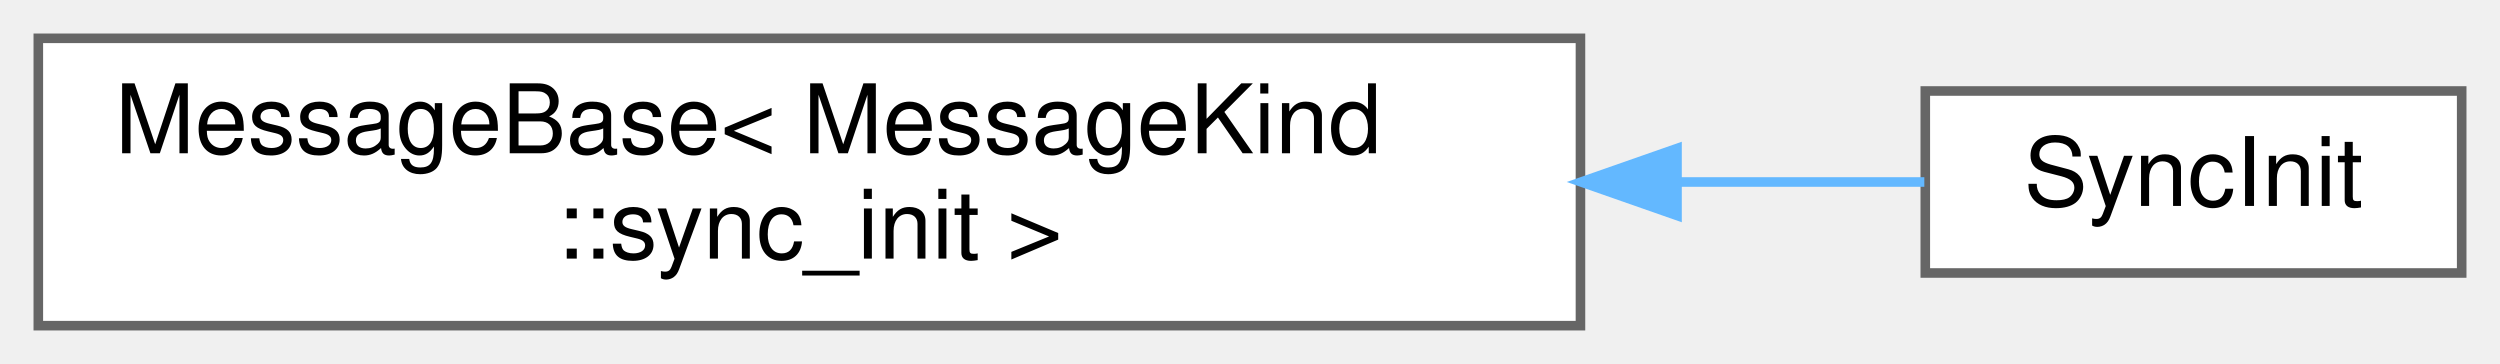
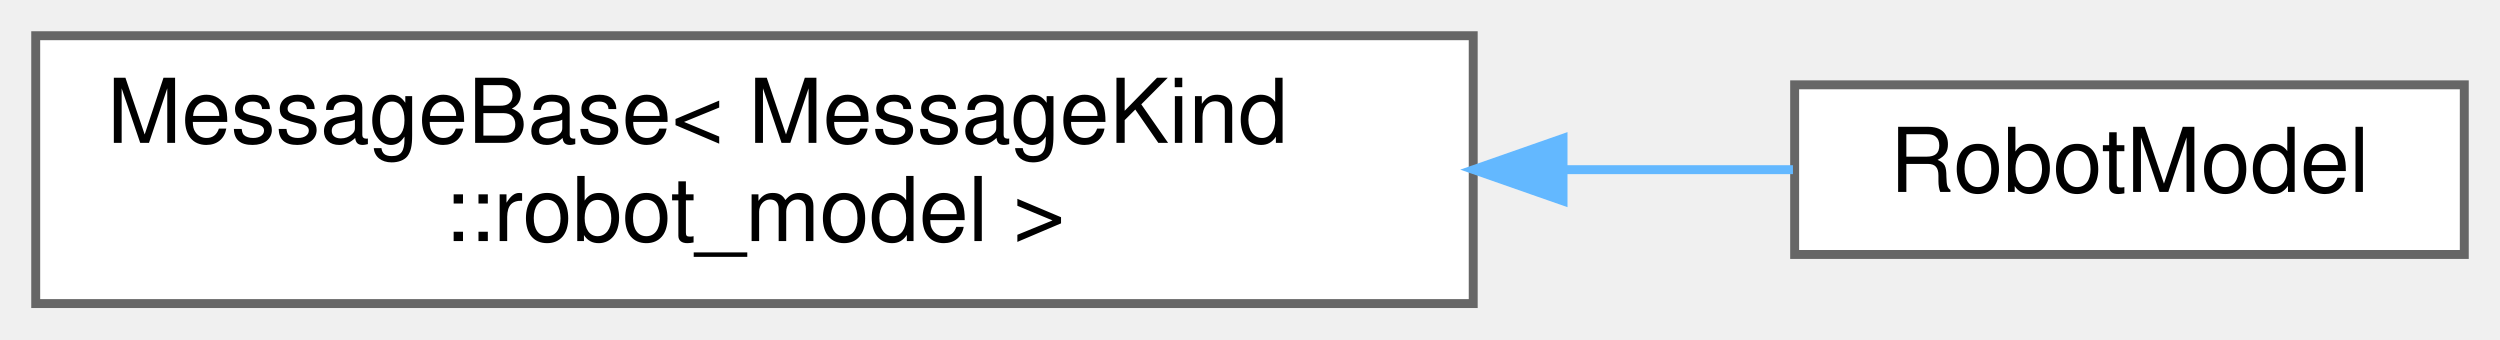
- <svg xmlns="http://www.w3.org/2000/svg" xmlns:xlink="http://www.w3.org/1999/xlink" width="261pt" height="38pt" viewBox="0.00 0.00 261.00 38.00">
+ <svg xmlns="http://www.w3.org/2000/svg" xmlns:xlink="http://www.w3.org/1999/xlink" width="280pt" height="38pt" viewBox="0.00 0.00 280.00 38.00">
  <g id="graph0" class="graph" transform="scale(1 1) rotate(0) translate(4 34)">
    <g id="Node000000" class="node">
      <g id="a_Node000000">
        <a xlink:href="structwebcface_1_1message_1_1MessageBase.html" target="_top" xlink:title=" ">
          <polygon fill="white" stroke="#666666" points="161,-30 0,-30 0,0 161,0 161,-30" />
          <text text-anchor="start" x="8" y="-18" font-family="Helvetica,sans-Serif" font-size="10.00">MessageBase&lt; MessageKind</text>
-           <text text-anchor="middle" x="80.5" y="-7" font-family="Helvetica,sans-Serif" font-size="10.00">::sync_init &gt;</text>
+           <text text-anchor="middle" x="80.5" y="-7" font-family="Helvetica,sans-Serif" font-size="10.00">::robot_model &gt;</text>
        </a>
      </g>
    </g>
    <g id="Node000001" class="node">
      <g id="a_Node000001">
-         <a xlink:href="structwebcface_1_1message_1_1SyncInit.html" target="_top" xlink:title="client初期化(client-&gt;server-&gt;client)">
-           <polygon fill="white" stroke="#666666" points="253,-24.5 197,-24.5 197,-5.5 253,-5.5 253,-24.5" />
-           <text text-anchor="middle" x="225" y="-12.5" font-family="Helvetica,sans-Serif" font-size="10.00">SyncInit</text>
+         <a xlink:href="structwebcface_1_1message_1_1RobotModel.html" target="_top" xlink:title=" ">
+           <polygon fill="white" stroke="#666666" points="272,-24.5 197,-24.5 197,-5.5 272,-5.5 272,-24.5" />
+           <text text-anchor="middle" x="234.5" y="-12.5" font-family="Helvetica,sans-Serif" font-size="10.00">RobotModel</text>
        </a>
      </g>
    </g>
-     <g id="edge61_Node000000_Node000001" class="edge">
-       <g id="a_edge61_Node000000_Node000001">
+     <g id="edge60_Node000000_Node000001" class="edge">
+       <g id="a_edge60_Node000000_Node000001">
        <a xlink:title=" ">
-           <path fill="none" stroke="#63b8ff" d="M171.23,-15C180.46,-15 189.24,-15 196.9,-15" />
-           <polygon fill="#63b8ff" stroke="#63b8ff" points="171.08,-11.5 161.08,-15 171.08,-18.5 171.08,-11.5" />
+           <path fill="none" stroke="#63b8ff" d="M171.26,-15C180.21,-15 188.91,-15 196.81,-15" />
+           <polygon fill="#63b8ff" stroke="#63b8ff" points="171.06,-11.5 161.06,-15 171.06,-18.5 171.06,-11.5" />
        </a>
      </g>
    </g>
  </g>
</svg>
